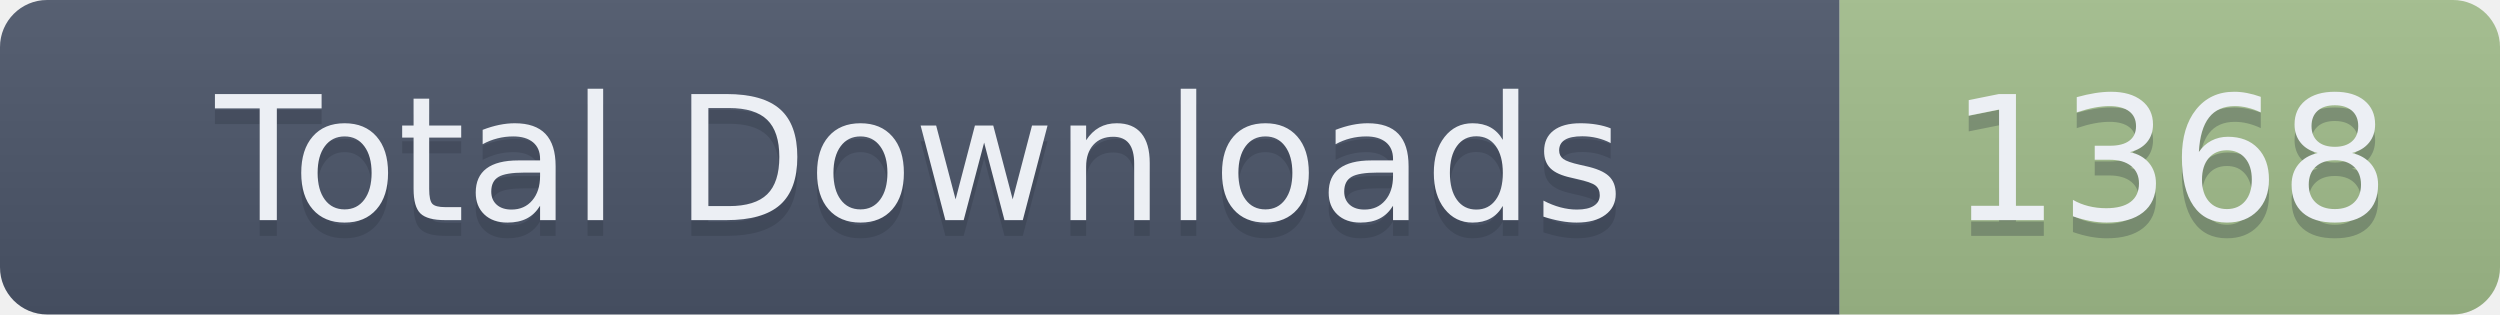
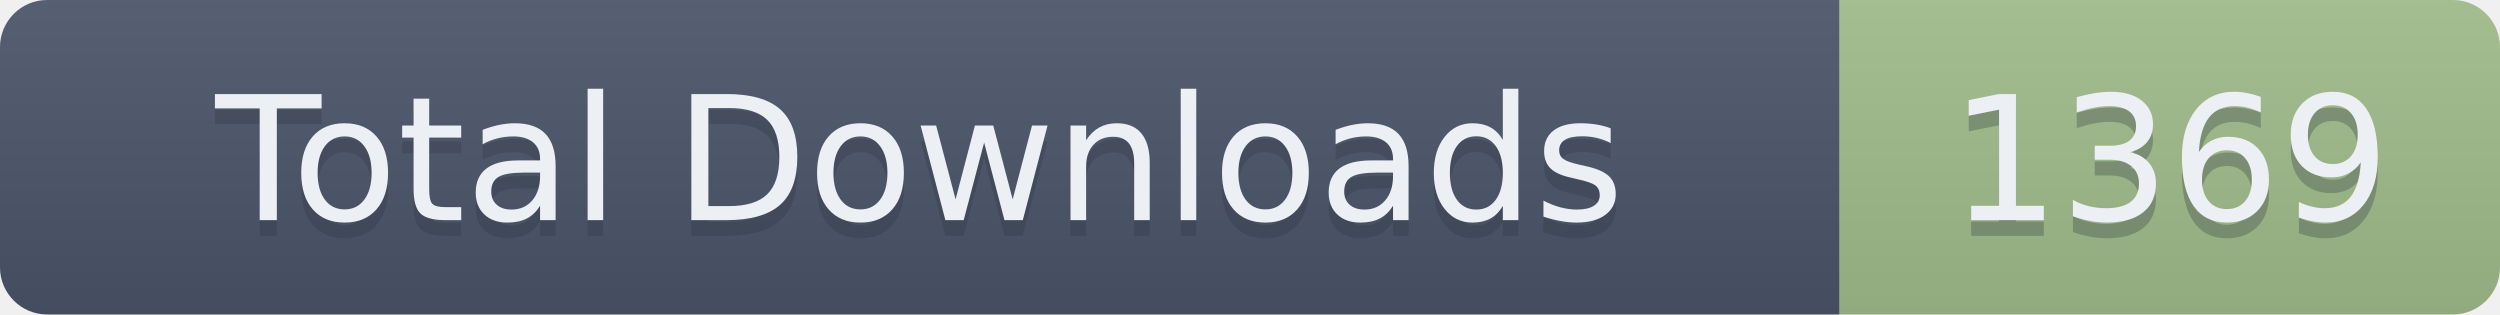
- <svg xmlns="http://www.w3.org/2000/svg" width="159" height="20" role="img" aria-label="Total Downloads: 1368">
+ <svg xmlns="http://www.w3.org/2000/svg" width="159" height="20" role="img" aria-label="Total Downloads: 1369">
  <linearGradient id="s" x2="0" y2="100%">
    <stop offset="0" stop-color="#bbb" stop-opacity=".1" />
    <stop offset="1" stop-opacity=".1" />
  </linearGradient>
  <clipPath id="r">
    <rect width="159" height="20" rx="3" fill="#fff" />
  </clipPath>
  <g clip-path="url(#r)">
    <rect width="117" height="20" fill="#4C566A" />
    <rect x="117" width="42" height="20" fill="#A3BE8C" />
    <rect width="159" height="20" fill="url(#s)" />
  </g>
  <g fill="#ECEFF4" text-anchor="middle" font-family="Verdana,Geneva,DejaVu Sans,sans-serif" text-rendering="geometricPrecision" font-size="110">
    <text aria-hidden="true" x="585" y="150" fill="#2E3440" fill-opacity=".3" transform="scale(.1)" textLength="1070">Total Downloads</text>
    <text x="585" y="140" transform="scale(.1)" textLength="1070">Total Downloads</text>
-     <text aria-hidden="true" x="1380" y="150" fill="#2E3440" fill-opacity=".3" transform="scale(.1)" textLength="320">1368</text>
-     <text x="1380" y="140" transform="scale(.1)" textLength="320">1368</text>
+     <text aria-hidden="true" x="1380" y="150" fill="#2E3440" fill-opacity=".3" transform="scale(.1)" textLength="320">1369</text>
+     <text x="1380" y="140" transform="scale(.1)" textLength="320">1369</text>
  </g>
</svg>
